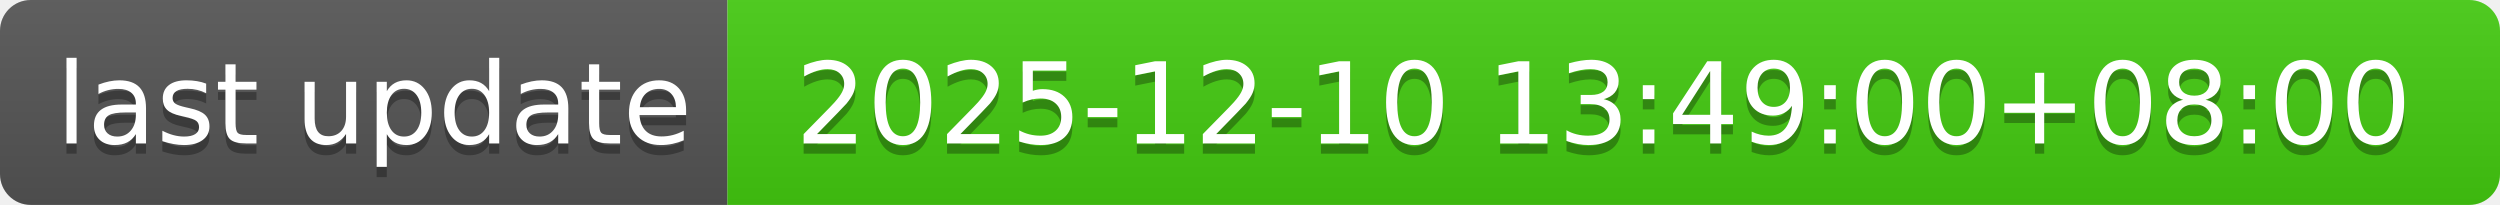
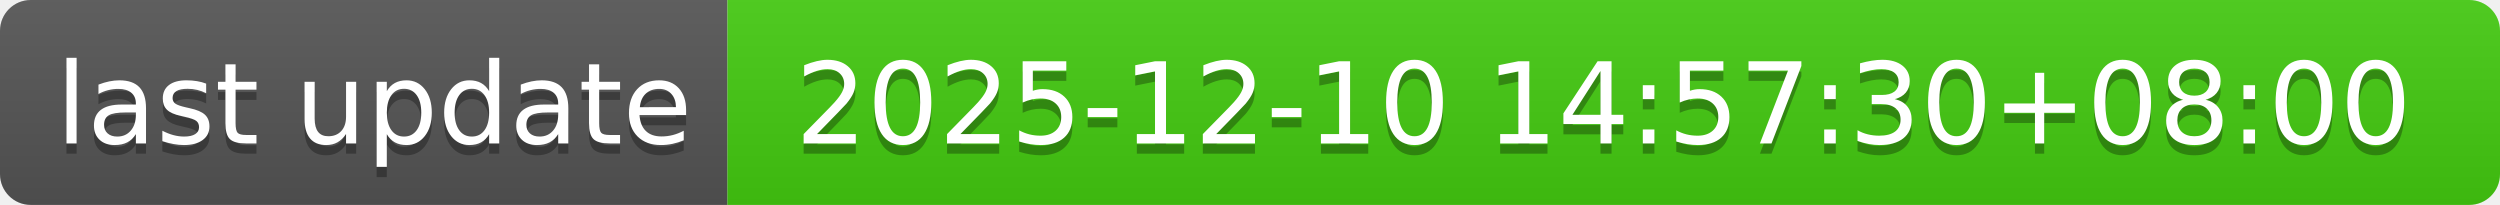
- <svg xmlns="http://www.w3.org/2000/svg" width="244" height="20" role="img" aria-label="last update: 2025-12-10 13:49:00+08:00">
+ <svg xmlns="http://www.w3.org/2000/svg" width="244" height="20" role="img" aria-label="last update: 2025-12-10 14:57:30+08:00">
  <linearGradient id="s" x2="0" y2="100%">
    <stop offset="0" stop-color="#bbb" stop-opacity=".1" />
    <stop offset="1" stop-opacity=".1" />
  </linearGradient>
  <clipPath id="r">
    <rect width="244" height="20" rx="3" fill="#fff" />
  </clipPath>
  <g clip-path="url(#r)">
    <rect width="71" height="20" fill="#555" />
    <rect x="71" width="173" height="20" fill="#4c1" />
    <rect width="244" height="20" fill="url(#s)" />
  </g>
  <g fill="#fff" text-anchor="middle" font-family="Verdana,Geneva,DejaVu Sans,sans-serif" text-rendering="geometricPrecision" font-size="110">
    <text aria-hidden="true" x="365" y="150" fill="#010101" fill-opacity=".3" transform="scale(.1)" textLength="610">last update</text>
    <text x="365" y="140" transform="scale(.1)" fill="#fff" textLength="610">last update</text>
-     <text aria-hidden="true" x="1565" y="150" fill="#010101" fill-opacity=".3" transform="scale(.1)" textLength="1630">2025-12-10 13:49:00+08:00</text>
-     <text x="1565" y="140" transform="scale(.1)" fill="#fff" textLength="1630">2025-12-10 13:49:00+08:00</text>
+     <text aria-hidden="true" x="1565" y="150" fill="#010101" fill-opacity=".3" transform="scale(.1)" textLength="1630">2025-12-10 14:57:30+08:00</text>
+     <text x="1565" y="140" transform="scale(.1)" fill="#fff" textLength="1630">2025-12-10 14:57:30+08:00</text>
  </g>
</svg>
